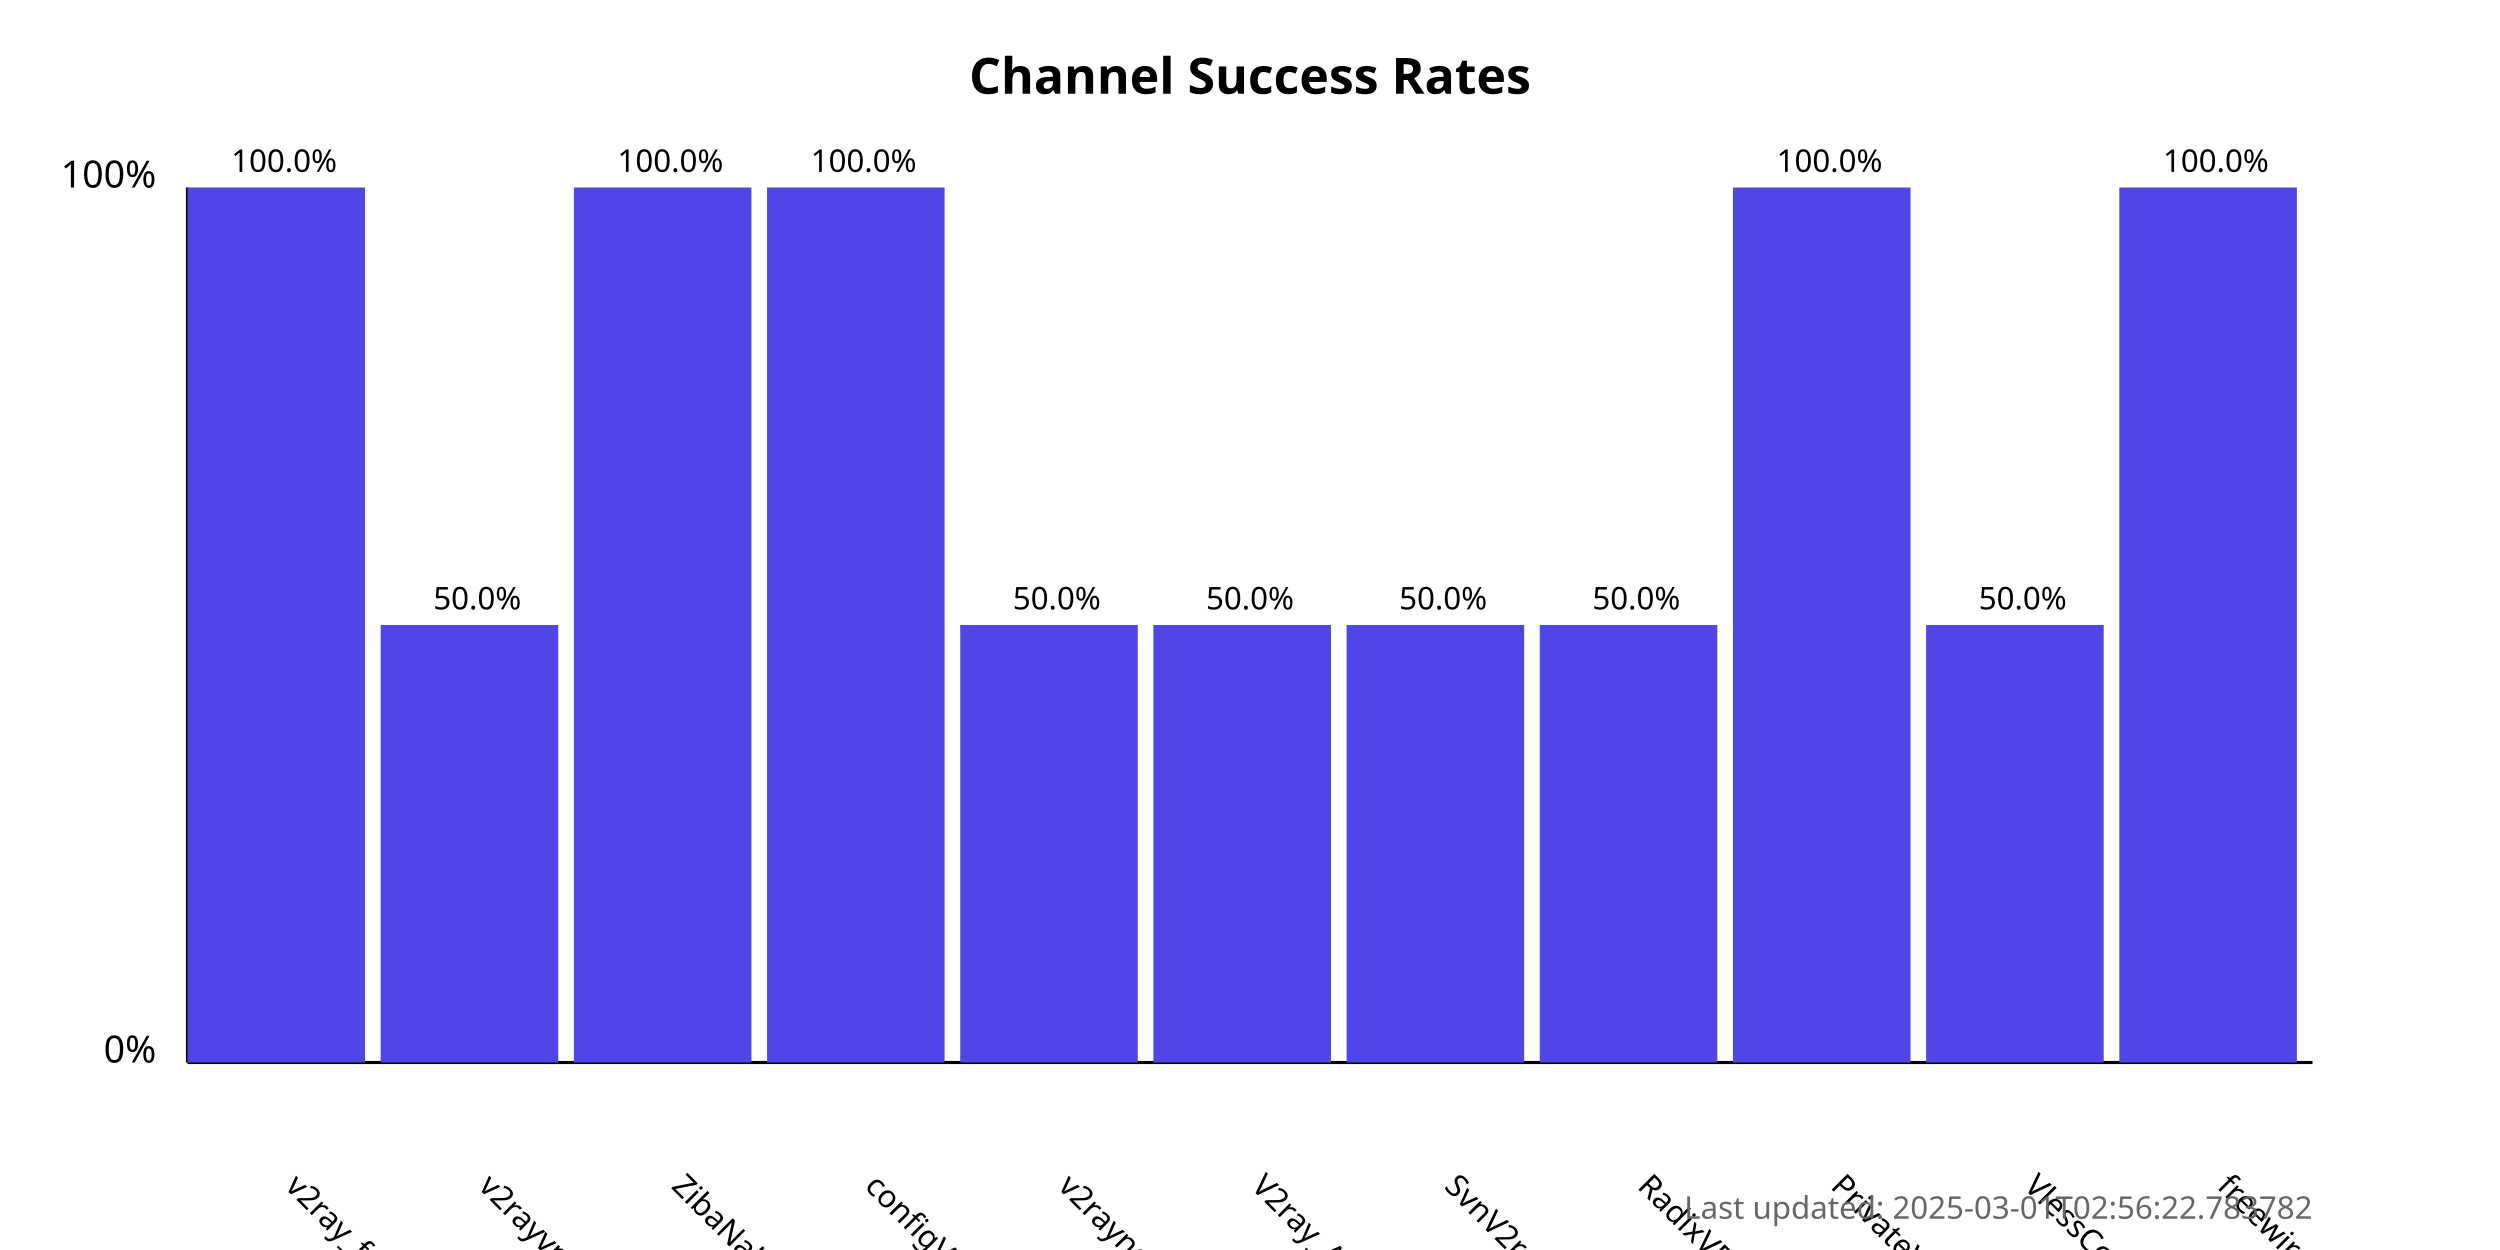
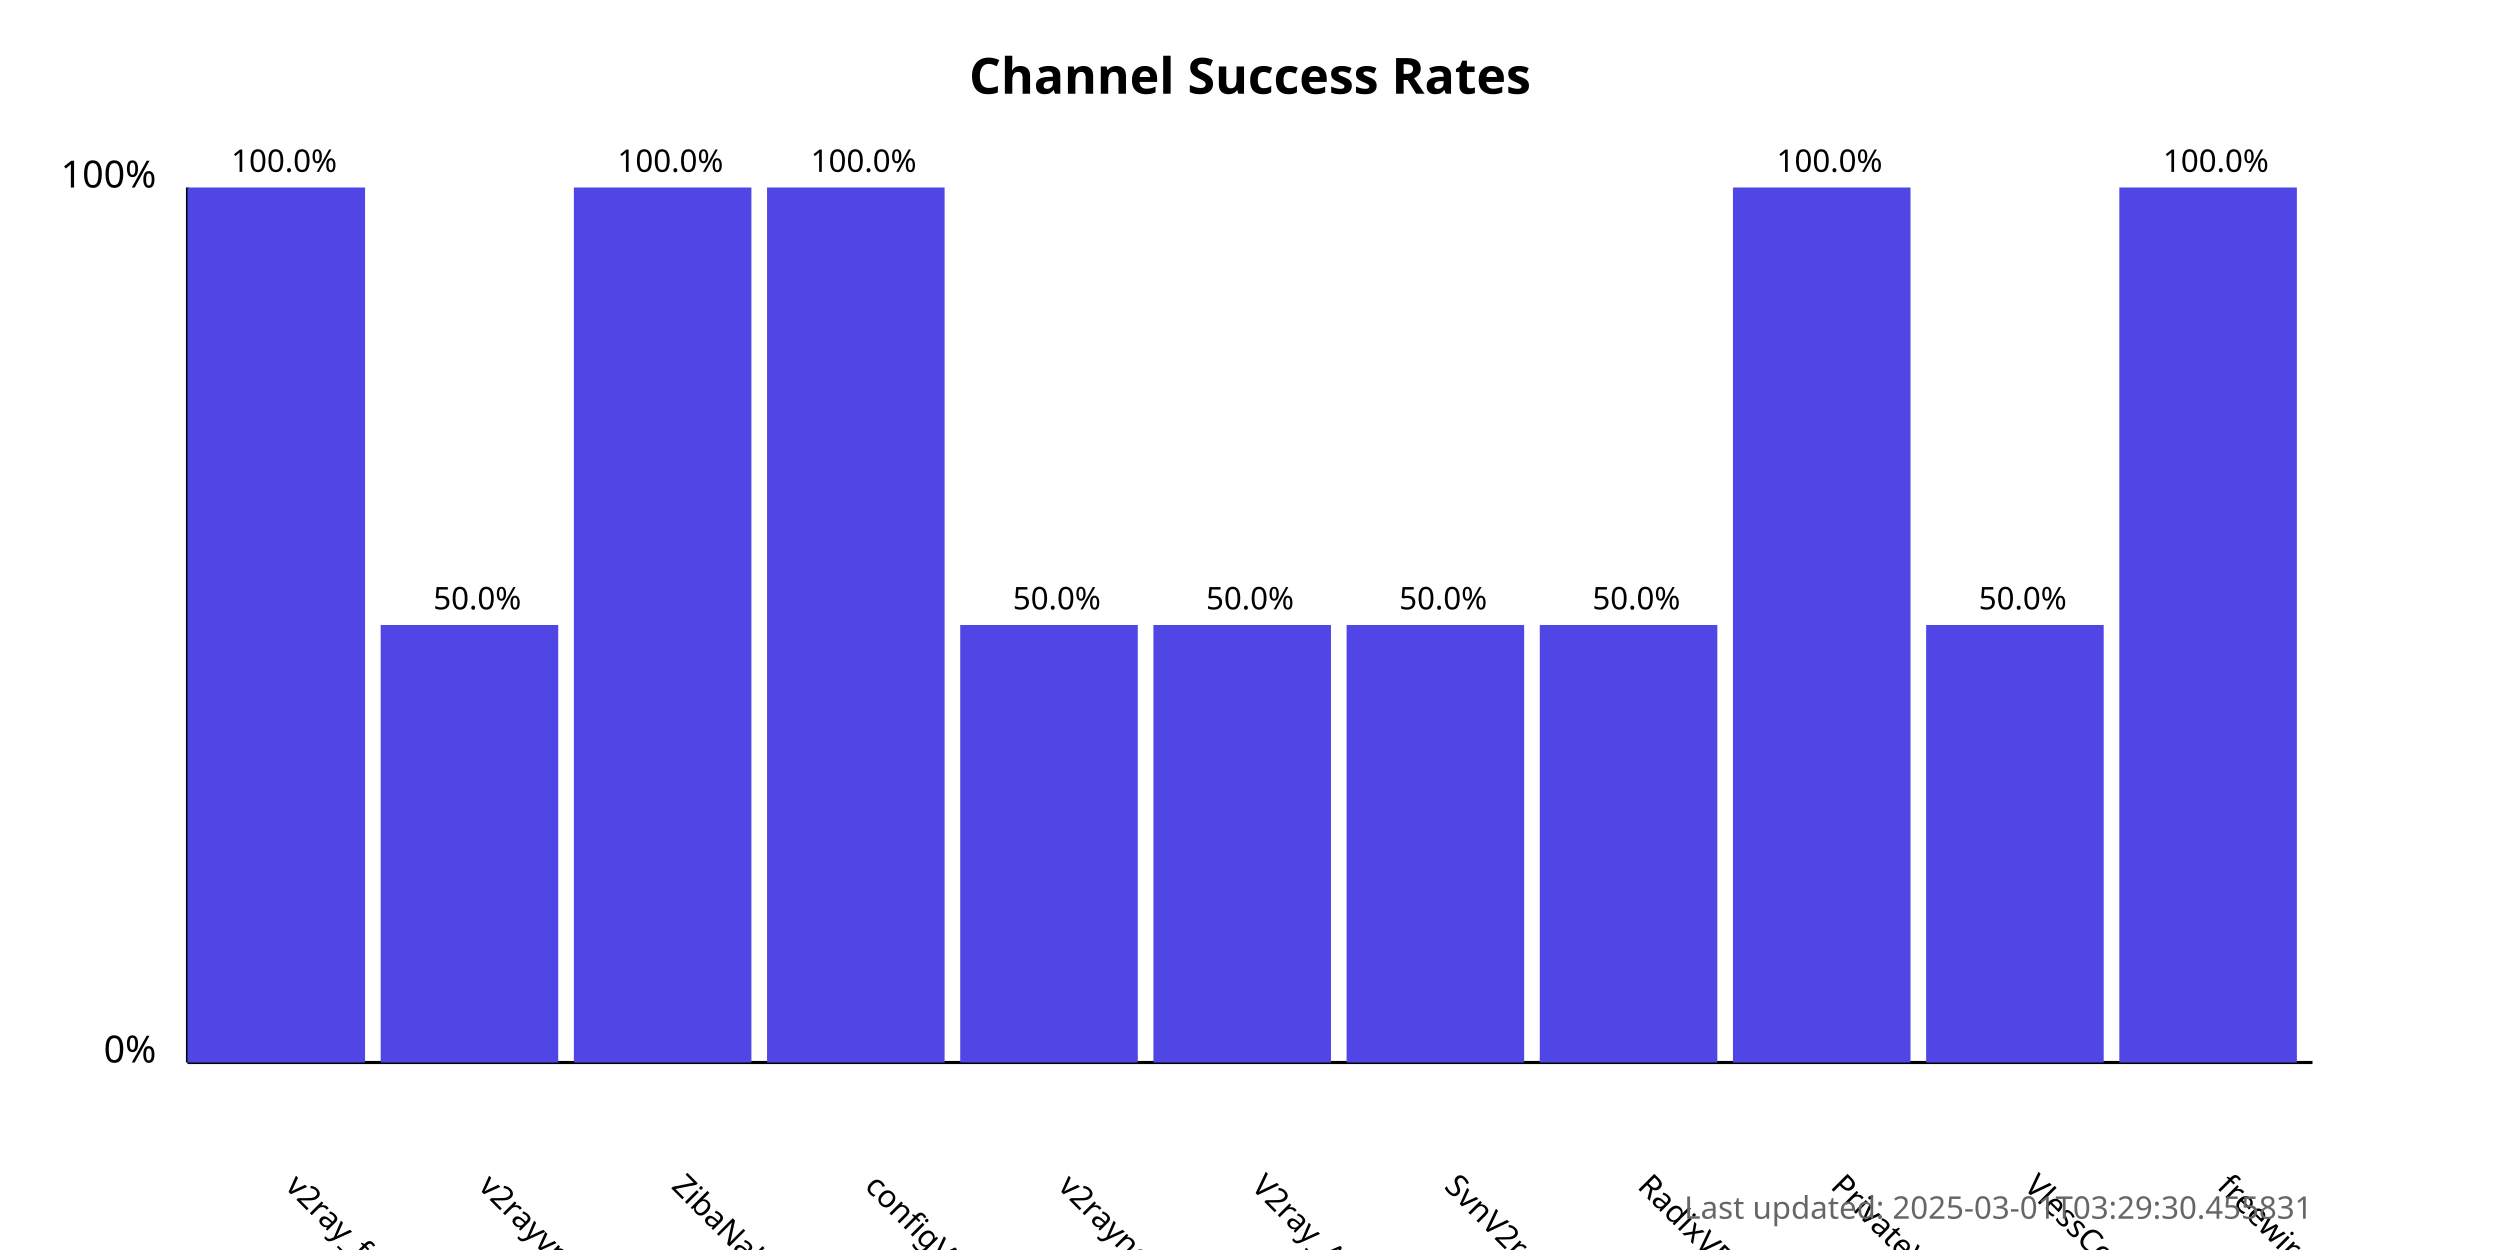
<svg xmlns="http://www.w3.org/2000/svg" width="800" height="400">
  <style>
            .chart-title { font: bold 16px sans-serif; }
            .axis-label { font: 12px sans-serif; }
            .tick-label { font: 10px sans-serif; }
            .bar { fill: #4f46e5; }
            .bar:hover { fill: #6366f1; }
            .timestamp { font: 10px sans-serif; fill: #666; }
        </style>
  <text x="400.0" y="30" text-anchor="middle" class="chart-title">
            Channel Success Rates
        </text>
  <line x1="60" y1="340" x2="60" y2="60" stroke="black" stroke-width="1" />
  <line x1="60" y1="340" x2="740" y2="340" stroke="black" stroke-width="1" />
  <text x="50" y="340" text-anchor="end" class="axis-label">0%</text>
  <text x="50" y="60" text-anchor="end" class="axis-label">100%</text>
  <g>
    <rect x="60" y="60.0" width="56.818" height="280.0" class="bar" />
    <text x="90.909" y="380" transform="rotate(45, 90.90909, 380)" text-anchor="start" class="tick-label">
                v2ray_free_conf
            </text>
    <text x="90.909" y="55.0" text-anchor="middle" class="tick-label">
                100.0%
            </text>
  </g>
  <g>
    <rect x="121.818" y="200.0" width="56.818" height="140.0" class="bar" />
    <text x="152.727" y="380" transform="rotate(45, 152.7273, 380)" text-anchor="start" class="tick-label">
                v2rayvpno
            </text>
    <text x="152.727" y="195.0" text-anchor="middle" class="tick-label">
                50.0%
            </text>
  </g>
  <g>
    <rect x="183.636" y="60.0" width="56.818" height="280.0" class="bar" />
    <text x="214.545" y="380" transform="rotate(45, 214.5455, 380)" text-anchor="start" class="tick-label">
                ZibaNabz
            </text>
    <text x="214.545" y="55.0" text-anchor="middle" class="tick-label">
                100.0%
            </text>
  </g>
  <g>
    <rect x="245.455" y="60.0" width="56.818" height="280.0" class="bar" />
    <text x="276.364" y="380" transform="rotate(45, 276.3636, 380)" text-anchor="start" class="tick-label">
                configV2rayForFree
            </text>
    <text x="276.364" y="55.0" text-anchor="middle" class="tick-label">
                100.0%
            </text>
  </g>
  <g>
    <rect x="307.273" y="200.0" width="56.818" height="140.0" class="bar" />
    <text x="338.182" y="380" transform="rotate(45, 338.1818, 380)" text-anchor="start" class="tick-label">
                v2rayngvpn
            </text>
    <text x="338.182" y="195.0" text-anchor="middle" class="tick-label">
                50.0%
            </text>
  </g>
  <g>
    <rect x="369.091" y="200.0" width="56.818" height="140.0" class="bar" />
    <text x="400.0" y="380" transform="rotate(45, 400.0, 380)" text-anchor="start" class="tick-label">
                V2ray_Alpha
            </text>
    <text x="400.0" y="195.0" text-anchor="middle" class="tick-label">
                50.0%
            </text>
  </g>
  <g>
    <rect x="430.909" y="200.0" width="56.818" height="140.0" class="bar" />
    <text x="461.818" y="380" transform="rotate(45, 461.8182, 380)" text-anchor="start" class="tick-label">
                SvnV2ray
            </text>
    <text x="461.818" y="195.0" text-anchor="middle" class="tick-label">
                50.0%
            </text>
  </g>
  <g>
    <rect x="492.727" y="200.0" width="56.818" height="140.0" class="bar" />
    <text x="523.636" y="380" transform="rotate(45, 523.6364, 380)" text-anchor="start" class="tick-label">
                RadixVPN
            </text>
    <text x="523.636" y="195.0" text-anchor="middle" class="tick-label">
                50.0%
            </text>
  </g>
  <g>
    <rect x="554.545" y="60.0" width="56.818" height="280.0" class="bar" />
    <text x="585.455" y="380" transform="rotate(45, 585.4545, 380)" text-anchor="start" class="tick-label">
                PrivateVPNs
            </text>
    <text x="585.455" y="55.0" text-anchor="middle" class="tick-label">
                100.0%
            </text>
  </g>
  <g>
    <rect x="616.364" y="200.0" width="56.818" height="140.0" class="bar" />
    <text x="647.273" y="380" transform="rotate(45, 647.2727, 380)" text-anchor="start" class="tick-label">
                VlessConfig
            </text>
    <text x="647.273" y="195.0" text-anchor="middle" class="tick-label">
                50.0%
            </text>
  </g>
  <g>
    <rect x="678.182" y="60.0" width="56.818" height="280.0" class="bar" />
    <text x="709.091" y="380" transform="rotate(45, 709.0909, 380)" text-anchor="start" class="tick-label">
                freewireguard
            </text>
    <text x="709.091" y="55.0" text-anchor="middle" class="tick-label">
                100.0%
            </text>
  </g>
  <text x="740" y="390" text-anchor="end" class="timestamp">
-             Last updated: 2025-03-01T02:56:22.783782
+             Last updated: 2025-03-01T03:29:30.455831
        </text>
</svg>
